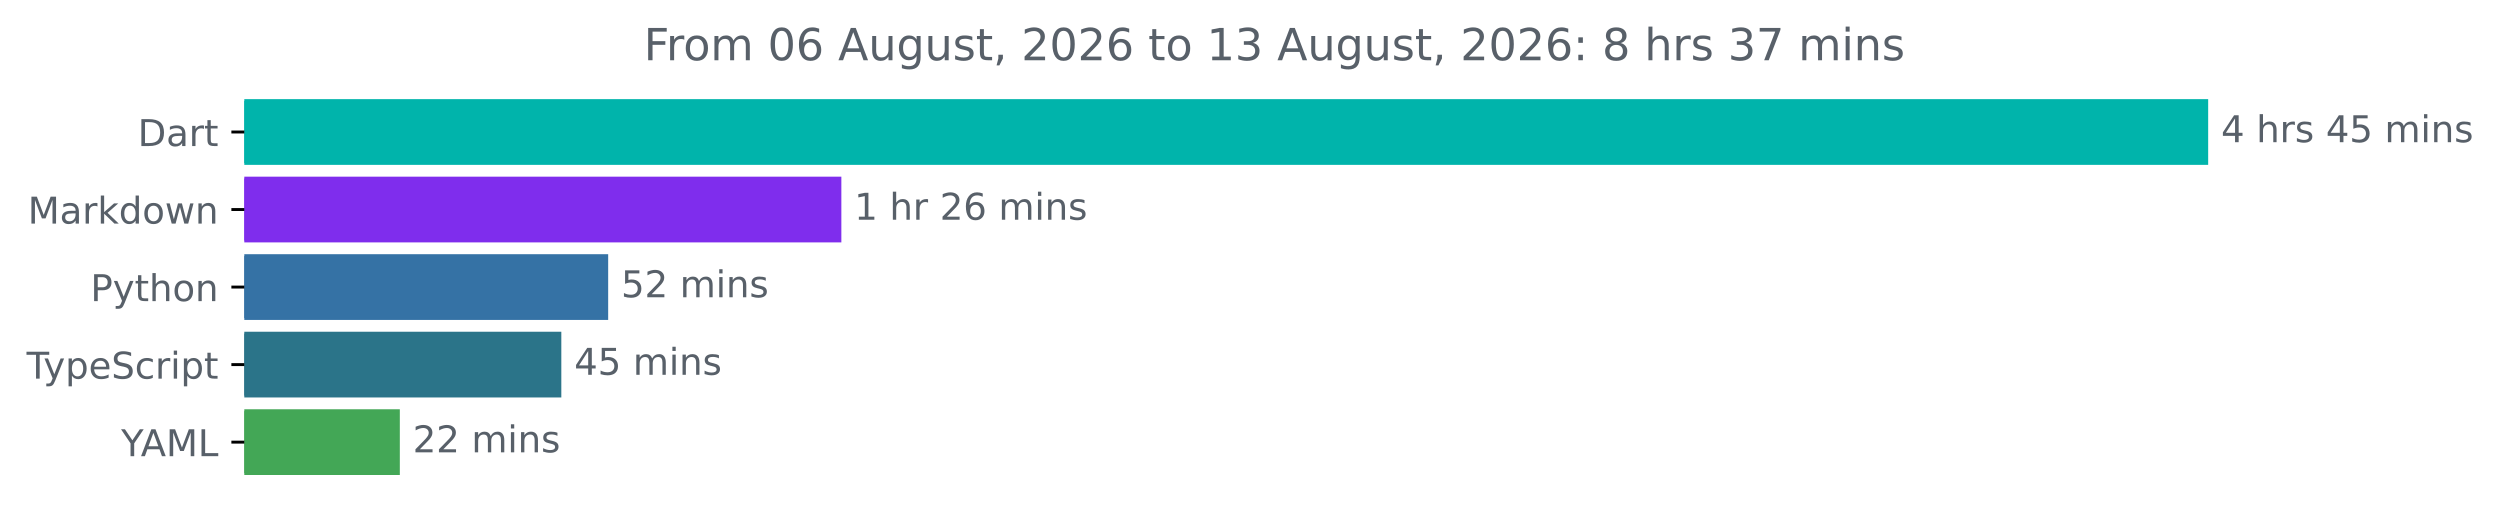
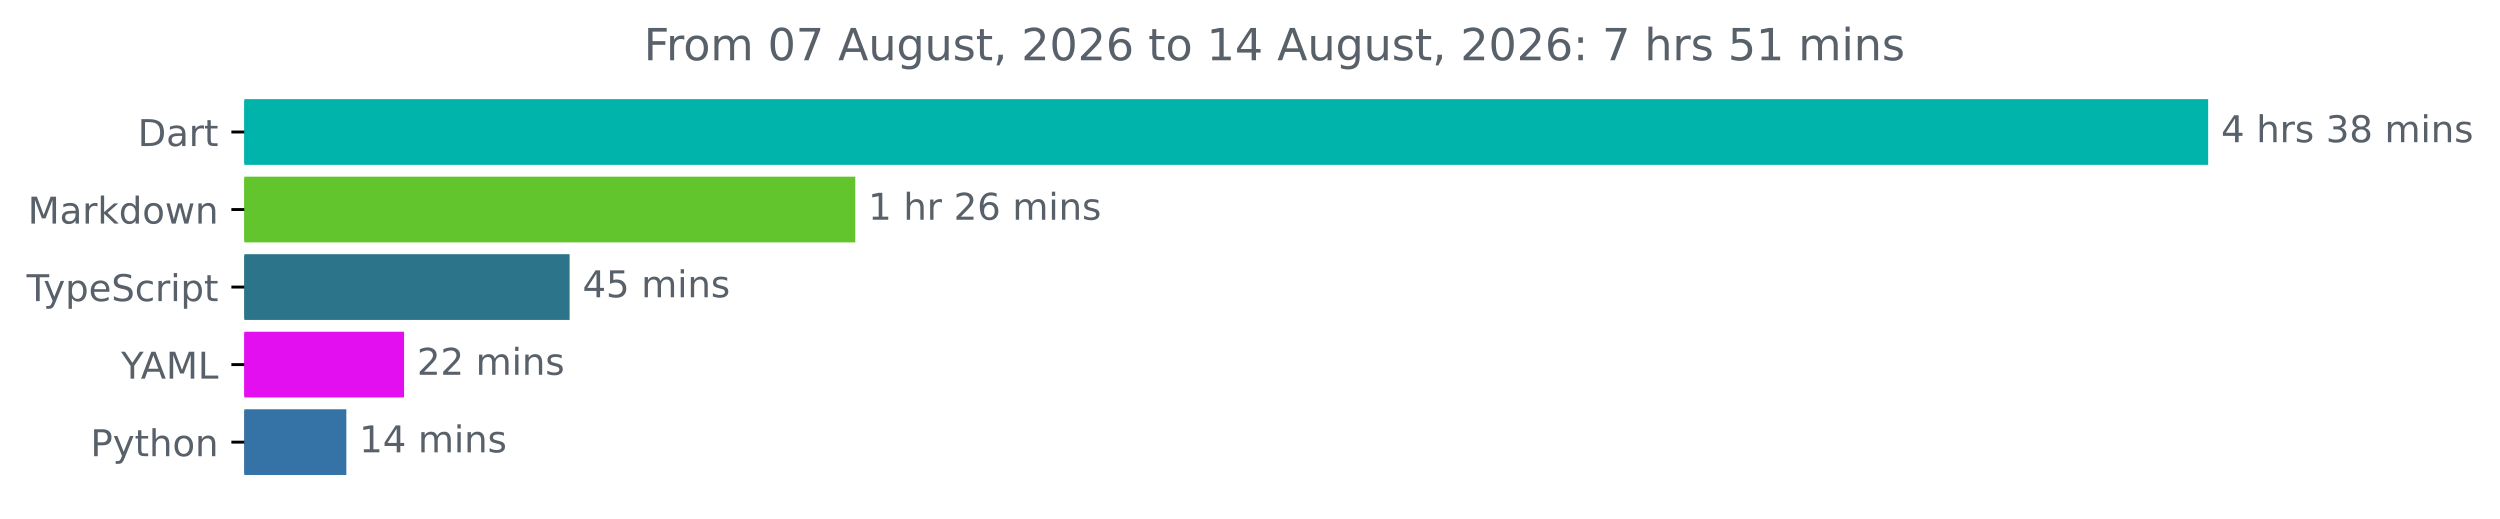
<svg xmlns="http://www.w3.org/2000/svg" xmlns:xlink="http://www.w3.org/1999/xlink" width="677.144pt" height="140.398pt" viewBox="0 0 677.144 140.398" version="1.1">
  <defs>
    <style type="text/css">*{stroke-linejoin: round; stroke-linecap: butt}</style>
  </defs>
  <g id="figure_1">
    <g id="patch_1">
      <path d="M -0 140.398  L 677.144 140.398  L 677.144 0  L -0 0  L -0 140.398  z " style="fill: none" />
    </g>
    <g id="axes_1">
      <g id="patch_2">
-         <path d="M 66.17 27.358  L 597.599 27.358  L 597.599 44.158  L 66.17 44.158  z " clip-path="url(#pf2f4312950)" style="fill: #00b4ab; stroke: #00b4ab; stroke-linejoin: miter" />
+         <path d="M 66.17 27.358  L 597.599 27.358  L 597.599 44.158  L 66.17 44.158  z " clip-path="url(#p5e66424635)" style="fill: #00b4ab; stroke: #00b4ab; stroke-linejoin: miter" />
      </g>
      <g id="patch_3">
-         <path d="M 66.17 48.358  L 227.387 48.358  L 227.387 65.158  L 66.17 65.158  z " clip-path="url(#pf2f4312950)" style="fill: #7f2ded; stroke: #7f2ded; stroke-linejoin: miter" />
+         <path d="M 66.17 48.358  L 231.152 48.358  L 231.152 65.158  L 66.17 65.158  z " clip-path="url(#p5e66424635)" style="fill: #62c52d; stroke: #62c52d; stroke-linejoin: miter" />
      </g>
      <g id="patch_4">
-         <path d="M 66.17 69.358  L 164.227 69.358  L 164.227 86.158  L 66.17 86.158  z " clip-path="url(#pf2f4312950)" style="fill: #3572a5; stroke: #3572a5; stroke-linejoin: miter" />
+         <path d="M 66.17 69.358  L 153.783 69.358  L 153.783 86.158  L 66.17 86.158  z " clip-path="url(#p5e66424635)" style="fill: #2b7489; stroke: #2b7489; stroke-linejoin: miter" />
      </g>
      <g id="patch_5">
-         <path d="M 66.17 90.358  L 151.537 90.358  L 151.537 107.158  L 66.17 107.158  z " clip-path="url(#pf2f4312950)" style="fill: #2b7489; stroke: #2b7489; stroke-linejoin: miter" />
+         <path d="M 66.17 90.358  L 108.943 90.358  L 108.943 107.158  L 66.17 107.158  z " clip-path="url(#p5e66424635)" style="fill: #e40ff0; stroke: #e40ff0; stroke-linejoin: miter" />
      </g>
      <g id="patch_6">
-         <path d="M 66.17 111.358  L 107.796 111.358  L 107.796 128.158  L 66.17 128.158  z " clip-path="url(#pf2f4312950)" style="fill: #43a756; stroke: #43a756; stroke-linejoin: miter" />
+         <path d="M 66.17 111.358  L 93.308 111.358  L 93.308 128.158  L 66.17 128.158  z " clip-path="url(#p5e66424635)" style="fill: #3572a5; stroke: #3572a5; stroke-linejoin: miter" />
      </g>
      <g id="matplotlib.axis_1" />
      <g id="matplotlib.axis_2">
        <g id="ytick_1">
          <g id="line2d_1">
            <defs>
-               <path id="m2eda728c0e" d="M 0 0  L -3.5 0  " style="stroke: #000000; stroke-width: 0.8" />
+               <path id="m2d2ada8e7f" d="M 0 0  L -3.5 0  " style="stroke: #000000; stroke-width: 0.8" />
            </defs>
            <g>
-               <use xlink:href="#m2eda728c0e" x="66.17" y="35.758" style="stroke: #000000; stroke-width: 0.8" />
+               <use xlink:href="#m2d2ada8e7f" x="66.17" y="35.758" style="stroke: #000000; stroke-width: 0.8" />
            </g>
          </g>
          <g id="text_1">
            <g style="fill: #586069" transform="translate(37.31094 39.55734) scale(0.1 -0.1)">
              <defs>
                <path id="DejaVuSans-44" d="M 1259 4147  L 1259 519  L 2022 519  Q 2988 519 3436 956  Q 3884 1394 3884 2338  Q 3884 3275 3436 3711  Q 2988 4147 2022 4147  L 1259 4147  z M 628 4666  L 1925 4666  Q 3281 4666 3915 4102  Q 4550 3538 4550 2338  Q 4550 1131 3912 565  Q 3275 0 1925 0  L 628 0  L 628 4666  z " transform="scale(0.015625)" />
                <path id="DejaVuSans-61" d="M 2194 1759  Q 1497 1759 1228 1600  Q 959 1441 959 1056  Q 959 750 1161 570  Q 1363 391 1709 391  Q 2188 391 2477 730  Q 2766 1069 2766 1631  L 2766 1759  L 2194 1759  z M 3341 1997  L 3341 0  L 2766 0  L 2766 531  Q 2569 213 2275 61  Q 1981 -91 1556 -91  Q 1019 -91 701 211  Q 384 513 384 1019  Q 384 1609 779 1909  Q 1175 2209 1959 2209  L 2766 2209  L 2766 2266  Q 2766 2663 2505 2880  Q 2244 3097 1772 3097  Q 1472 3097 1187 3025  Q 903 2953 641 2809  L 641 3341  Q 956 3463 1253 3523  Q 1550 3584 1831 3584  Q 2591 3584 2966 3190  Q 3341 2797 3341 1997  z " transform="scale(0.015625)" />
                <path id="DejaVuSans-72" d="M 2631 2963  Q 2534 3019 2420 3045  Q 2306 3072 2169 3072  Q 1681 3072 1420 2755  Q 1159 2438 1159 1844  L 1159 0  L 581 0  L 581 3500  L 1159 3500  L 1159 2956  Q 1341 3275 1631 3429  Q 1922 3584 2338 3584  Q 2397 3584 2469 3576  Q 2541 3569 2628 3553  L 2631 2963  z " transform="scale(0.015625)" />
                <path id="DejaVuSans-74" d="M 1172 4494  L 1172 3500  L 2356 3500  L 2356 3053  L 1172 3053  L 1172 1153  Q 1172 725 1289 603  Q 1406 481 1766 481  L 2356 481  L 2356 0  L 1766 0  Q 1100 0 847 248  Q 594 497 594 1153  L 594 3053  L 172 3053  L 172 3500  L 594 3500  L 594 4494  L 1172 4494  z " transform="scale(0.015625)" />
              </defs>
              <use xlink:href="#DejaVuSans-44" />
              <use xlink:href="#DejaVuSans-61" x="77.002" />
              <use xlink:href="#DejaVuSans-72" x="138.281" />
              <use xlink:href="#DejaVuSans-74" x="179.395" />
            </g>
          </g>
        </g>
        <g id="ytick_2">
          <g id="line2d_2">
            <g>
-               <use xlink:href="#m2eda728c0e" x="66.17" y="56.758" style="stroke: #000000; stroke-width: 0.8" />
+               <use xlink:href="#m2d2ada8e7f" x="66.17" y="56.758" style="stroke: #000000; stroke-width: 0.8" />
            </g>
          </g>
          <g id="text_2">
            <g style="fill: #586069" transform="translate(7.529688 60.55734) scale(0.1 -0.1)">
              <defs>
                <path id="DejaVuSans-4d" d="M 628 4666  L 1569 4666  L 2759 1491  L 3956 4666  L 4897 4666  L 4897 0  L 4281 0  L 4281 4097  L 3078 897  L 2444 897  L 1241 4097  L 1241 0  L 628 0  L 628 4666  z " transform="scale(0.015625)" />
                <path id="DejaVuSans-6b" d="M 581 4863  L 1159 4863  L 1159 1991  L 2875 3500  L 3609 3500  L 1753 1863  L 3688 0  L 2938 0  L 1159 1709  L 1159 0  L 581 0  L 581 4863  z " transform="scale(0.015625)" />
                <path id="DejaVuSans-64" d="M 2906 2969  L 2906 4863  L 3481 4863  L 3481 0  L 2906 0  L 2906 525  Q 2725 213 2448 61  Q 2172 -91 1784 -91  Q 1150 -91 751 415  Q 353 922 353 1747  Q 353 2572 751 3078  Q 1150 3584 1784 3584  Q 2172 3584 2448 3432  Q 2725 3281 2906 2969  z M 947 1747  Q 947 1113 1208 752  Q 1469 391 1925 391  Q 2381 391 2643 752  Q 2906 1113 2906 1747  Q 2906 2381 2643 2742  Q 2381 3103 1925 3103  Q 1469 3103 1208 2742  Q 947 2381 947 1747  z " transform="scale(0.015625)" />
                <path id="DejaVuSans-6f" d="M 1959 3097  Q 1497 3097 1228 2736  Q 959 2375 959 1747  Q 959 1119 1226 758  Q 1494 397 1959 397  Q 2419 397 2687 759  Q 2956 1122 2956 1747  Q 2956 2369 2687 2733  Q 2419 3097 1959 3097  z M 1959 3584  Q 2709 3584 3137 3096  Q 3566 2609 3566 1747  Q 3566 888 3137 398  Q 2709 -91 1959 -91  Q 1206 -91 779 398  Q 353 888 353 1747  Q 353 2609 779 3096  Q 1206 3584 1959 3584  z " transform="scale(0.015625)" />
                <path id="DejaVuSans-77" d="M 269 3500  L 844 3500  L 1563 769  L 2278 3500  L 2956 3500  L 3675 769  L 4391 3500  L 4966 3500  L 4050 0  L 3372 0  L 2619 2869  L 1863 0  L 1184 0  L 269 3500  z " transform="scale(0.015625)" />
                <path id="DejaVuSans-6e" d="M 3513 2113  L 3513 0  L 2938 0  L 2938 2094  Q 2938 2591 2744 2837  Q 2550 3084 2163 3084  Q 1697 3084 1428 2787  Q 1159 2491 1159 1978  L 1159 0  L 581 0  L 581 3500  L 1159 3500  L 1159 2956  Q 1366 3272 1645 3428  Q 1925 3584 2291 3584  Q 2894 3584 3203 3211  Q 3513 2838 3513 2113  z " transform="scale(0.015625)" />
              </defs>
              <use xlink:href="#DejaVuSans-4d" />
              <use xlink:href="#DejaVuSans-61" x="86.279" />
              <use xlink:href="#DejaVuSans-72" x="147.559" />
              <use xlink:href="#DejaVuSans-6b" x="188.672" />
              <use xlink:href="#DejaVuSans-64" x="246.582" />
              <use xlink:href="#DejaVuSans-6f" x="310.059" />
              <use xlink:href="#DejaVuSans-77" x="371.24" />
              <use xlink:href="#DejaVuSans-6e" x="453.027" />
            </g>
          </g>
        </g>
        <g id="ytick_3">
          <g id="line2d_3">
            <g>
-               <use xlink:href="#m2eda728c0e" x="66.17" y="77.758" style="stroke: #000000; stroke-width: 0.8" />
+               <use xlink:href="#m2d2ada8e7f" x="66.17" y="77.758" style="stroke: #000000; stroke-width: 0.8" />
            </g>
          </g>
          <g id="text_3">
-             <g style="fill: #586069" transform="translate(24.50781 81.55734) scale(0.1 -0.1)">
-               <defs>
-                 <path id="DejaVuSans-50" d="M 1259 4147  L 1259 2394  L 2053 2394  Q 2494 2394 2734 2622  Q 2975 2850 2975 3272  Q 2975 3691 2734 3919  Q 2494 4147 2053 4147  L 1259 4147  z M 628 4666  L 2053 4666  Q 2838 4666 3239 4311  Q 3641 3956 3641 3272  Q 3641 2581 3239 2228  Q 2838 1875 2053 1875  L 1259 1875  L 1259 0  L 628 0  L 628 4666  z " transform="scale(0.015625)" />
+             <g style="fill: #586069" transform="translate(7.2 81.55734) scale(0.1 -0.1)">
+               <defs>
+                 <path id="DejaVuSans-54" d="M -19 4666  L 3928 4666  L 3928 4134  L 2272 4134  L 2272 0  L 1638 0  L 1638 4134  L -19 4134  L -19 4666  z " transform="scale(0.015625)" />
                <path id="DejaVuSans-79" d="M 2059 -325  Q 1816 -950 1584 -1140  Q 1353 -1331 966 -1331  L 506 -1331  L 506 -850  L 844 -850  Q 1081 -850 1212 -737  Q 1344 -625 1503 -206  L 1606 56  L 191 3500  L 800 3500  L 1894 763  L 2988 3500  L 3597 3500  L 2059 -325  z " transform="scale(0.015625)" />
-                 <path id="DejaVuSans-68" d="M 3513 2113  L 3513 0  L 2938 0  L 2938 2094  Q 2938 2591 2744 2837  Q 2550 3084 2163 3084  Q 1697 3084 1428 2787  Q 1159 2491 1159 1978  L 1159 0  L 581 0  L 581 4863  L 1159 4863  L 1159 2956  Q 1366 3272 1645 3428  Q 1925 3584 2291 3584  Q 2894 3584 3203 3211  Q 3513 2838 3513 2113  z " transform="scale(0.015625)" />
-               </defs>
-               <use xlink:href="#DejaVuSans-50" />
-               <use xlink:href="#DejaVuSans-79" x="60.303" />
-               <use xlink:href="#DejaVuSans-74" x="119.482" />
-               <use xlink:href="#DejaVuSans-68" x="158.691" />
-               <use xlink:href="#DejaVuSans-6f" x="222.07" />
-               <use xlink:href="#DejaVuSans-6e" x="283.252" />
-             </g>
-           </g>
-         </g>
-         <g id="ytick_4">
-           <g id="line2d_4">
-             <g>
-               <use xlink:href="#m2eda728c0e" x="66.17" y="98.758" style="stroke: #000000; stroke-width: 0.8" />
-             </g>
-           </g>
-           <g id="text_4">
-             <g style="fill: #586069" transform="translate(7.2 102.5573) scale(0.1 -0.1)">
-               <defs>
-                 <path id="DejaVuSans-54" d="M -19 4666  L 3928 4666  L 3928 4134  L 2272 4134  L 2272 0  L 1638 0  L 1638 4134  L -19 4134  L -19 4666  z " transform="scale(0.015625)" />
                <path id="DejaVuSans-70" d="M 1159 525  L 1159 -1331  L 581 -1331  L 581 3500  L 1159 3500  L 1159 2969  Q 1341 3281 1617 3432  Q 1894 3584 2278 3584  Q 2916 3584 3314 3078  Q 3713 2572 3713 1747  Q 3713 922 3314 415  Q 2916 -91 2278 -91  Q 1894 -91 1617 61  Q 1341 213 1159 525  z M 3116 1747  Q 3116 2381 2855 2742  Q 2594 3103 2138 3103  Q 1681 3103 1420 2742  Q 1159 2381 1159 1747  Q 1159 1113 1420 752  Q 1681 391 2138 391  Q 2594 391 2855 752  Q 3116 1113 3116 1747  z " transform="scale(0.015625)" />
                <path id="DejaVuSans-65" d="M 3597 1894  L 3597 1613  L 953 1613  Q 991 1019 1311 708  Q 1631 397 2203 397  Q 2534 397 2845 478  Q 3156 559 3463 722  L 3463 178  Q 3153 47 2828 -22  Q 2503 -91 2169 -91  Q 1331 -91 842 396  Q 353 884 353 1716  Q 353 2575 817 3079  Q 1281 3584 2069 3584  Q 2775 3584 3186 3129  Q 3597 2675 3597 1894  z M 3022 2063  Q 3016 2534 2758 2815  Q 2500 3097 2075 3097  Q 1594 3097 1305 2825  Q 1016 2553 972 2059  L 3022 2063  z " transform="scale(0.015625)" />
                <path id="DejaVuSans-53" d="M 3425 4513  L 3425 3897  Q 3066 4069 2747 4153  Q 2428 4238 2131 4238  Q 1616 4238 1336 4038  Q 1056 3838 1056 3469  Q 1056 3159 1242 3001  Q 1428 2844 1947 2747  L 2328 2669  Q 3034 2534 3370 2195  Q 3706 1856 3706 1288  Q 3706 609 3251 259  Q 2797 -91 1919 -91  Q 1588 -91 1214 -16  Q 841 59 441 206  L 441 856  Q 825 641 1194 531  Q 1563 422 1919 422  Q 2459 422 2753 634  Q 3047 847 3047 1241  Q 3047 1584 2836 1778  Q 2625 1972 2144 2069  L 1759 2144  Q 1053 2284 737 2584  Q 422 2884 422 3419  Q 422 4038 858 4394  Q 1294 4750 2059 4750  Q 2388 4750 2728 4690  Q 3069 4631 3425 4513  z " transform="scale(0.015625)" />
                <path id="DejaVuSans-63" d="M 3122 3366  L 3122 2828  Q 2878 2963 2633 3030  Q 2388 3097 2138 3097  Q 1578 3097 1268 2742  Q 959 2388 959 1747  Q 959 1106 1268 751  Q 1578 397 2138 397  Q 2388 397 2633 464  Q 2878 531 3122 666  L 3122 134  Q 2881 22 2623 -34  Q 2366 -91 2075 -91  Q 1284 -91 818 406  Q 353 903 353 1747  Q 353 2603 823 3093  Q 1294 3584 2113 3584  Q 2378 3584 2631 3529  Q 2884 3475 3122 3366  z " transform="scale(0.015625)" />
                <path id="DejaVuSans-69" d="M 603 3500  L 1178 3500  L 1178 0  L 603 0  L 603 3500  z M 603 4863  L 1178 4863  L 1178 4134  L 603 4134  L 603 4863  z " transform="scale(0.015625)" />
              </defs>
              <use xlink:href="#DejaVuSans-54" />
              <use xlink:href="#DejaVuSans-79" x="45.459" />
              <use xlink:href="#DejaVuSans-70" x="104.639" />
              <use xlink:href="#DejaVuSans-65" x="168.115" />
              <use xlink:href="#DejaVuSans-53" x="229.639" />
              <use xlink:href="#DejaVuSans-63" x="293.115" />
              <use xlink:href="#DejaVuSans-72" x="348.096" />
              <use xlink:href="#DejaVuSans-69" x="389.209" />
              <use xlink:href="#DejaVuSans-70" x="416.992" />
              <use xlink:href="#DejaVuSans-74" x="480.469" />
            </g>
          </g>
        </g>
-         <g id="ytick_5">
-           <g id="line2d_5">
-             <g>
-               <use xlink:href="#m2eda728c0e" x="66.17" y="119.758" style="stroke: #000000; stroke-width: 0.8" />
-             </g>
-           </g>
-           <g id="text_5">
-             <g style="fill: #586069" transform="translate(32.79688 123.5573) scale(0.1 -0.1)">
+         <g id="ytick_4">
+           <g id="line2d_4">
+             <g>
+               <use xlink:href="#m2d2ada8e7f" x="66.17" y="98.758" style="stroke: #000000; stroke-width: 0.8" />
+             </g>
+           </g>
+           <g id="text_4">
+             <g style="fill: #586069" transform="translate(32.79688 102.5573) scale(0.1 -0.1)">
              <defs>
                <path id="DejaVuSans-59" d="M -13 4666  L 666 4666  L 1959 2747  L 3244 4666  L 3922 4666  L 2272 2222  L 2272 0  L 1638 0  L 1638 2222  L -13 4666  z " transform="scale(0.015625)" />
                <path id="DejaVuSans-41" d="M 2188 4044  L 1331 1722  L 3047 1722  L 2188 4044  z M 1831 4666  L 2547 4666  L 4325 0  L 3669 0  L 3244 1197  L 1141 1197  L 716 0  L 50 0  L 1831 4666  z " transform="scale(0.015625)" />
                <path id="DejaVuSans-4c" d="M 628 4666  L 1259 4666  L 1259 531  L 3531 531  L 3531 0  L 628 0  L 628 4666  z " transform="scale(0.015625)" />
              </defs>
              <use xlink:href="#DejaVuSans-59" />
              <use xlink:href="#DejaVuSans-41" x="53.334" />
              <use xlink:href="#DejaVuSans-4d" x="121.742" />
              <use xlink:href="#DejaVuSans-4c" x="208.021" />
+             </g>
+           </g>
+         </g>
+         <g id="ytick_5">
+           <g id="line2d_5">
+             <g>
+               <use xlink:href="#m2d2ada8e7f" x="66.17" y="119.758" style="stroke: #000000; stroke-width: 0.8" />
+             </g>
+           </g>
+           <g id="text_5">
+             <g style="fill: #586069" transform="translate(24.50781 123.5573) scale(0.1 -0.1)">
+               <defs>
+                 <path id="DejaVuSans-50" d="M 1259 4147  L 1259 2394  L 2053 2394  Q 2494 2394 2734 2622  Q 2975 2850 2975 3272  Q 2975 3691 2734 3919  Q 2494 4147 2053 4147  L 1259 4147  z M 628 4666  L 2053 4666  Q 2838 4666 3239 4311  Q 3641 3956 3641 3272  Q 3641 2581 3239 2228  Q 2838 1875 2053 1875  L 1259 1875  L 1259 0  L 628 0  L 628 4666  z " transform="scale(0.015625)" />
+                 <path id="DejaVuSans-68" d="M 3513 2113  L 3513 0  L 2938 0  L 2938 2094  Q 2938 2591 2744 2837  Q 2550 3084 2163 3084  Q 1697 3084 1428 2787  Q 1159 2491 1159 1978  L 1159 0  L 581 0  L 581 4863  L 1159 4863  L 1159 2956  Q 1366 3272 1645 3428  Q 1925 3584 2291 3584  Q 2894 3584 3203 3211  Q 3513 2838 3513 2113  z " transform="scale(0.015625)" />
+               </defs>
+               <use xlink:href="#DejaVuSans-50" />
+               <use xlink:href="#DejaVuSans-79" x="60.303" />
+               <use xlink:href="#DejaVuSans-74" x="119.482" />
+               <use xlink:href="#DejaVuSans-68" x="158.691" />
+               <use xlink:href="#DejaVuSans-6f" x="222.07" />
+               <use xlink:href="#DejaVuSans-6e" x="283.252" />
            </g>
          </g>
        </g>
      </g>
      <g id="text_6">
        <g style="fill: #586069" transform="translate(601.5989 38.5175) scale(0.1 -0.1)">
          <defs>
            <path id="DejaVuSans-34" d="M 2419 4116  L 825 1625  L 2419 1625  L 2419 4116  z M 2253 4666  L 3047 4666  L 3047 1625  L 3713 1625  L 3713 1100  L 3047 1100  L 3047 0  L 2419 0  L 2419 1100  L 313 1100  L 313 1709  L 2253 4666  z " transform="scale(0.015625)" />
            <path id="DejaVuSans-20" transform="scale(0.015625)" />
            <path id="DejaVuSans-73" d="M 2834 3397  L 2834 2853  Q 2591 2978 2328 3040  Q 2066 3103 1784 3103  Q 1356 3103 1142 2972  Q 928 2841 928 2578  Q 928 2378 1081 2264  Q 1234 2150 1697 2047  L 1894 2003  Q 2506 1872 2764 1633  Q 3022 1394 3022 966  Q 3022 478 2636 193  Q 2250 -91 1575 -91  Q 1294 -91 989 -36  Q 684 19 347 128  L 347 722  Q 666 556 975 473  Q 1284 391 1588 391  Q 1994 391 2212 530  Q 2431 669 2431 922  Q 2431 1156 2273 1281  Q 2116 1406 1581 1522  L 1381 1569  Q 847 1681 609 1914  Q 372 2147 372 2553  Q 372 3047 722 3315  Q 1072 3584 1716 3584  Q 2034 3584 2315 3537  Q 2597 3491 2834 3397  z " transform="scale(0.015625)" />
-             <path id="DejaVuSans-35" d="M 691 4666  L 3169 4666  L 3169 4134  L 1269 4134  L 1269 2991  Q 1406 3038 1543 3061  Q 1681 3084 1819 3084  Q 2600 3084 3056 2656  Q 3513 2228 3513 1497  Q 3513 744 3044 326  Q 2575 -91 1722 -91  Q 1428 -91 1123 -41  Q 819 9 494 109  L 494 744  Q 775 591 1075 516  Q 1375 441 1709 441  Q 2250 441 2565 725  Q 2881 1009 2881 1497  Q 2881 1984 2565 2268  Q 2250 2553 1709 2553  Q 1456 2553 1204 2497  Q 953 2441 691 2322  L 691 4666  z " transform="scale(0.015625)" />
+             <path id="DejaVuSans-33" d="M 2597 2516  Q 3050 2419 3304 2112  Q 3559 1806 3559 1356  Q 3559 666 3084 287  Q 2609 -91 1734 -91  Q 1441 -91 1130 -33  Q 819 25 488 141  L 488 750  Q 750 597 1062 519  Q 1375 441 1716 441  Q 2309 441 2620 675  Q 2931 909 2931 1356  Q 2931 1769 2642 2001  Q 2353 2234 1838 2234  L 1294 2234  L 1294 2753  L 1863 2753  Q 2328 2753 2575 2939  Q 2822 3125 2822 3475  Q 2822 3834 2567 4026  Q 2313 4219 1838 4219  Q 1578 4219 1281 4162  Q 984 4106 628 3988  L 628 4550  Q 988 4650 1302 4700  Q 1616 4750 1894 4750  Q 2613 4750 3031 4423  Q 3450 4097 3450 3541  Q 3450 3153 3228 2886  Q 3006 2619 2597 2516  z " transform="scale(0.015625)" />
+             <path id="DejaVuSans-38" d="M 2034 2216  Q 1584 2216 1326 1975  Q 1069 1734 1069 1313  Q 1069 891 1326 650  Q 1584 409 2034 409  Q 2484 409 2743 651  Q 3003 894 3003 1313  Q 3003 1734 2745 1975  Q 2488 2216 2034 2216  z M 1403 2484  Q 997 2584 770 2862  Q 544 3141 544 3541  Q 544 4100 942 4425  Q 1341 4750 2034 4750  Q 2731 4750 3128 4425  Q 3525 4100 3525 3541  Q 3525 3141 3298 2862  Q 3072 2584 2669 2484  Q 3125 2378 3379 2068  Q 3634 1759 3634 1313  Q 3634 634 3220 271  Q 2806 -91 2034 -91  Q 1263 -91 848 271  Q 434 634 434 1313  Q 434 1759 690 2068  Q 947 2378 1403 2484  z M 1172 3481  Q 1172 3119 1398 2916  Q 1625 2713 2034 2713  Q 2441 2713 2670 2916  Q 2900 3119 2900 3481  Q 2900 3844 2670 4047  Q 2441 4250 2034 4250  Q 1625 4250 1398 4047  Q 1172 3844 1172 3481  z " transform="scale(0.015625)" />
            <path id="DejaVuSans-6d" d="M 3328 2828  Q 3544 3216 3844 3400  Q 4144 3584 4550 3584  Q 5097 3584 5394 3201  Q 5691 2819 5691 2113  L 5691 0  L 5113 0  L 5113 2094  Q 5113 2597 4934 2840  Q 4756 3084 4391 3084  Q 3944 3084 3684 2787  Q 3425 2491 3425 1978  L 3425 0  L 2847 0  L 2847 2094  Q 2847 2600 2669 2842  Q 2491 3084 2119 3084  Q 1678 3084 1418 2786  Q 1159 2488 1159 1978  L 1159 0  L 581 0  L 581 3500  L 1159 3500  L 1159 2956  Q 1356 3278 1631 3431  Q 1906 3584 2284 3584  Q 2666 3584 2933 3390  Q 3200 3197 3328 2828  z " transform="scale(0.015625)" />
          </defs>
          <use xlink:href="#DejaVuSans-34" />
          <use xlink:href="#DejaVuSans-20" x="63.623" />
          <use xlink:href="#DejaVuSans-68" x="95.41" />
          <use xlink:href="#DejaVuSans-72" x="158.789" />
          <use xlink:href="#DejaVuSans-73" x="199.902" />
          <use xlink:href="#DejaVuSans-20" x="252.002" />
-           <use xlink:href="#DejaVuSans-34" x="283.789" />
-           <use xlink:href="#DejaVuSans-35" x="347.412" />
+           <use xlink:href="#DejaVuSans-33" x="283.789" />
+           <use xlink:href="#DejaVuSans-38" x="347.412" />
          <use xlink:href="#DejaVuSans-20" x="411.035" />
          <use xlink:href="#DejaVuSans-6d" x="442.822" />
          <use xlink:href="#DejaVuSans-69" x="540.234" />
          <use xlink:href="#DejaVuSans-6e" x="568.018" />
          <use xlink:href="#DejaVuSans-73" x="631.396" />
        </g>
      </g>
      <g id="text_7">
-         <g style="fill: #586069" transform="translate(231.387 59.5175) scale(0.1 -0.1)">
+         <g style="fill: #586069" transform="translate(235.1522 59.5175) scale(0.1 -0.1)">
          <defs>
            <path id="DejaVuSans-31" d="M 794 531  L 1825 531  L 1825 4091  L 703 3866  L 703 4441  L 1819 4666  L 2450 4666  L 2450 531  L 3481 531  L 3481 0  L 794 0  L 794 531  z " transform="scale(0.015625)" />
            <path id="DejaVuSans-32" d="M 1228 531  L 3431 531  L 3431 0  L 469 0  L 469 531  Q 828 903 1448 1529  Q 2069 2156 2228 2338  Q 2531 2678 2651 2914  Q 2772 3150 2772 3378  Q 2772 3750 2511 3984  Q 2250 4219 1831 4219  Q 1534 4219 1204 4116  Q 875 4013 500 3803  L 500 4441  Q 881 4594 1212 4672  Q 1544 4750 1819 4750  Q 2544 4750 2975 4387  Q 3406 4025 3406 3419  Q 3406 3131 3298 2873  Q 3191 2616 2906 2266  Q 2828 2175 2409 1742  Q 1991 1309 1228 531  z " transform="scale(0.015625)" />
            <path id="DejaVuSans-36" d="M 2113 2584  Q 1688 2584 1439 2293  Q 1191 2003 1191 1497  Q 1191 994 1439 701  Q 1688 409 2113 409  Q 2538 409 2786 701  Q 3034 994 3034 1497  Q 3034 2003 2786 2293  Q 2538 2584 2113 2584  z M 3366 4563  L 3366 3988  Q 3128 4100 2886 4159  Q 2644 4219 2406 4219  Q 1781 4219 1451 3797  Q 1122 3375 1075 2522  Q 1259 2794 1537 2939  Q 1816 3084 2150 3084  Q 2853 3084 3261 2657  Q 3669 2231 3669 1497  Q 3669 778 3244 343  Q 2819 -91 2113 -91  Q 1303 -91 875 529  Q 447 1150 447 2328  Q 447 3434 972 4092  Q 1497 4750 2381 4750  Q 2619 4750 2861 4703  Q 3103 4656 3366 4563  z " transform="scale(0.015625)" />
          </defs>
          <use xlink:href="#DejaVuSans-31" />
          <use xlink:href="#DejaVuSans-20" x="63.623" />
          <use xlink:href="#DejaVuSans-68" x="95.41" />
          <use xlink:href="#DejaVuSans-72" x="158.789" />
          <use xlink:href="#DejaVuSans-20" x="199.902" />
          <use xlink:href="#DejaVuSans-32" x="231.689" />
          <use xlink:href="#DejaVuSans-36" x="295.312" />
          <use xlink:href="#DejaVuSans-20" x="358.936" />
          <use xlink:href="#DejaVuSans-6d" x="390.723" />
          <use xlink:href="#DejaVuSans-69" x="488.135" />
          <use xlink:href="#DejaVuSans-6e" x="515.918" />
          <use xlink:href="#DejaVuSans-73" x="579.297" />
        </g>
      </g>
      <g id="text_8">
-         <g style="fill: #586069" transform="translate(168.227 80.5175) scale(0.1 -0.1)">
-           <use xlink:href="#DejaVuSans-35" />
-           <use xlink:href="#DejaVuSans-32" x="63.623" />
-           <use xlink:href="#DejaVuSans-20" x="127.246" />
-           <use xlink:href="#DejaVuSans-6d" x="159.033" />
-           <use xlink:href="#DejaVuSans-69" x="256.445" />
-           <use xlink:href="#DejaVuSans-6e" x="284.229" />
-           <use xlink:href="#DejaVuSans-73" x="347.607" />
-         </g>
-       </g>
-       <g id="text_9">
-         <g style="fill: #586069" transform="translate(155.5373 101.5175) scale(0.1 -0.1)">
+         <g style="fill: #586069" transform="translate(157.7832 80.5175) scale(0.1 -0.1)">
+           <defs>
+             <path id="DejaVuSans-35" d="M 691 4666  L 3169 4666  L 3169 4134  L 1269 4134  L 1269 2991  Q 1406 3038 1543 3061  Q 1681 3084 1819 3084  Q 2600 3084 3056 2656  Q 3513 2228 3513 1497  Q 3513 744 3044 326  Q 2575 -91 1722 -91  Q 1428 -91 1123 -41  Q 819 9 494 109  L 494 744  Q 775 591 1075 516  Q 1375 441 1709 441  Q 2250 441 2565 725  Q 2881 1009 2881 1497  Q 2881 1984 2565 2268  Q 2250 2553 1709 2553  Q 1456 2553 1204 2497  Q 953 2441 691 2322  L 691 4666  z " transform="scale(0.015625)" />
+           </defs>
          <use xlink:href="#DejaVuSans-34" />
          <use xlink:href="#DejaVuSans-35" x="63.623" />
          <use xlink:href="#DejaVuSans-20" x="127.246" />
          <use xlink:href="#DejaVuSans-6d" x="159.033" />
          <use xlink:href="#DejaVuSans-69" x="256.445" />
          <use xlink:href="#DejaVuSans-6e" x="284.229" />
          <use xlink:href="#DejaVuSans-73" x="347.607" />
        </g>
      </g>
-       <g id="text_10">
-         <g style="fill: #586069" transform="translate(111.7963 122.5175) scale(0.1 -0.1)">
+       <g id="text_9">
+         <g style="fill: #586069" transform="translate(112.9434 101.5175) scale(0.1 -0.1)">
          <use xlink:href="#DejaVuSans-32" />
          <use xlink:href="#DejaVuSans-32" x="63.623" />
          <use xlink:href="#DejaVuSans-20" x="127.246" />
          <use xlink:href="#DejaVuSans-6d" x="159.033" />
          <use xlink:href="#DejaVuSans-69" x="256.445" />
          <use xlink:href="#DejaVuSans-6e" x="284.229" />
          <use xlink:href="#DejaVuSans-73" x="347.607" />
        </g>
      </g>
+       <g id="text_10">
+         <g style="fill: #586069" transform="translate(97.30786 122.5175) scale(0.1 -0.1)">
+           <use xlink:href="#DejaVuSans-31" />
+           <use xlink:href="#DejaVuSans-34" x="63.623" />
+           <use xlink:href="#DejaVuSans-20" x="127.246" />
+           <use xlink:href="#DejaVuSans-6d" x="159.033" />
+           <use xlink:href="#DejaVuSans-69" x="256.445" />
+           <use xlink:href="#DejaVuSans-6e" x="284.229" />
+           <use xlink:href="#DejaVuSans-73" x="347.607" />
+         </g>
+       </g>
      <g id="text_11">
        <g style="fill: #586069" transform="translate(174.3841 16.31812) scale(0.12 -0.12)">
          <defs>
            <path id="DejaVuSans-46" d="M 628 4666  L 3309 4666  L 3309 4134  L 1259 4134  L 1259 2759  L 3109 2759  L 3109 2228  L 1259 2228  L 1259 0  L 628 0  L 628 4666  z " transform="scale(0.015625)" />
            <path id="DejaVuSans-30" d="M 2034 4250  Q 1547 4250 1301 3770  Q 1056 3291 1056 2328  Q 1056 1369 1301 889  Q 1547 409 2034 409  Q 2525 409 2770 889  Q 3016 1369 3016 2328  Q 3016 3291 2770 3770  Q 2525 4250 2034 4250  z M 2034 4750  Q 2819 4750 3233 4129  Q 3647 3509 3647 2328  Q 3647 1150 3233 529  Q 2819 -91 2034 -91  Q 1250 -91 836 529  Q 422 1150 422 2328  Q 422 3509 836 4129  Q 1250 4750 2034 4750  z " transform="scale(0.015625)" />
+             <path id="DejaVuSans-37" d="M 525 4666  L 3525 4666  L 3525 4397  L 1831 0  L 1172 0  L 2766 4134  L 525 4134  L 525 4666  z " transform="scale(0.015625)" />
            <path id="DejaVuSans-75" d="M 544 1381  L 544 3500  L 1119 3500  L 1119 1403  Q 1119 906 1312 657  Q 1506 409 1894 409  Q 2359 409 2629 706  Q 2900 1003 2900 1516  L 2900 3500  L 3475 3500  L 3475 0  L 2900 0  L 2900 538  Q 2691 219 2414 64  Q 2138 -91 1772 -91  Q 1169 -91 856 284  Q 544 659 544 1381  z M 1991 3584  L 1991 3584  z " transform="scale(0.015625)" />
            <path id="DejaVuSans-67" d="M 2906 1791  Q 2906 2416 2648 2759  Q 2391 3103 1925 3103  Q 1463 3103 1205 2759  Q 947 2416 947 1791  Q 947 1169 1205 825  Q 1463 481 1925 481  Q 2391 481 2648 825  Q 2906 1169 2906 1791  z M 3481 434  Q 3481 -459 3084 -895  Q 2688 -1331 1869 -1331  Q 1566 -1331 1297 -1286  Q 1028 -1241 775 -1147  L 775 -588  Q 1028 -725 1275 -790  Q 1522 -856 1778 -856  Q 2344 -856 2625 -561  Q 2906 -266 2906 331  L 2906 616  Q 2728 306 2450 153  Q 2172 0 1784 0  Q 1141 0 747 490  Q 353 981 353 1791  Q 353 2603 747 3093  Q 1141 3584 1784 3584  Q 2172 3584 2450 3431  Q 2728 3278 2906 2969  L 2906 3500  L 3481 3500  L 3481 434  z " transform="scale(0.015625)" />
            <path id="DejaVuSans-2c" d="M 750 794  L 1409 794  L 1409 256  L 897 -744  L 494 -744  L 750 256  L 750 794  z " transform="scale(0.015625)" />
-             <path id="DejaVuSans-33" d="M 2597 2516  Q 3050 2419 3304 2112  Q 3559 1806 3559 1356  Q 3559 666 3084 287  Q 2609 -91 1734 -91  Q 1441 -91 1130 -33  Q 819 25 488 141  L 488 750  Q 750 597 1062 519  Q 1375 441 1716 441  Q 2309 441 2620 675  Q 2931 909 2931 1356  Q 2931 1769 2642 2001  Q 2353 2234 1838 2234  L 1294 2234  L 1294 2753  L 1863 2753  Q 2328 2753 2575 2939  Q 2822 3125 2822 3475  Q 2822 3834 2567 4026  Q 2313 4219 1838 4219  Q 1578 4219 1281 4162  Q 984 4106 628 3988  L 628 4550  Q 988 4650 1302 4700  Q 1616 4750 1894 4750  Q 2613 4750 3031 4423  Q 3450 4097 3450 3541  Q 3450 3153 3228 2886  Q 3006 2619 2597 2516  z " transform="scale(0.015625)" />
            <path id="DejaVuSans-3a" d="M 750 794  L 1409 794  L 1409 0  L 750 0  L 750 794  z M 750 3309  L 1409 3309  L 1409 2516  L 750 2516  L 750 3309  z " transform="scale(0.015625)" />
-             <path id="DejaVuSans-38" d="M 2034 2216  Q 1584 2216 1326 1975  Q 1069 1734 1069 1313  Q 1069 891 1326 650  Q 1584 409 2034 409  Q 2484 409 2743 651  Q 3003 894 3003 1313  Q 3003 1734 2745 1975  Q 2488 2216 2034 2216  z M 1403 2484  Q 997 2584 770 2862  Q 544 3141 544 3541  Q 544 4100 942 4425  Q 1341 4750 2034 4750  Q 2731 4750 3128 4425  Q 3525 4100 3525 3541  Q 3525 3141 3298 2862  Q 3072 2584 2669 2484  Q 3125 2378 3379 2068  Q 3634 1759 3634 1313  Q 3634 634 3220 271  Q 2806 -91 2034 -91  Q 1263 -91 848 271  Q 434 634 434 1313  Q 434 1759 690 2068  Q 947 2378 1403 2484  z M 1172 3481  Q 1172 3119 1398 2916  Q 1625 2713 2034 2713  Q 2441 2713 2670 2916  Q 2900 3119 2900 3481  Q 2900 3844 2670 4047  Q 2441 4250 2034 4250  Q 1625 4250 1398 4047  Q 1172 3844 1172 3481  z " transform="scale(0.015625)" />
-             <path id="DejaVuSans-37" d="M 525 4666  L 3525 4666  L 3525 4397  L 1831 0  L 1172 0  L 2766 4134  L 525 4134  L 525 4666  z " transform="scale(0.015625)" />
          </defs>
          <use xlink:href="#DejaVuSans-46" />
          <use xlink:href="#DejaVuSans-72" x="50.27" />
          <use xlink:href="#DejaVuSans-6f" x="89.133" />
          <use xlink:href="#DejaVuSans-6d" x="150.314" />
          <use xlink:href="#DejaVuSans-20" x="247.727" />
          <use xlink:href="#DejaVuSans-30" x="279.514" />
-           <use xlink:href="#DejaVuSans-36" x="343.137" />
+           <use xlink:href="#DejaVuSans-37" x="343.137" />
          <use xlink:href="#DejaVuSans-20" x="406.76" />
          <use xlink:href="#DejaVuSans-41" x="438.547" />
          <use xlink:href="#DejaVuSans-75" x="506.955" />
          <use xlink:href="#DejaVuSans-67" x="570.334" />
          <use xlink:href="#DejaVuSans-75" x="633.811" />
          <use xlink:href="#DejaVuSans-73" x="697.189" />
          <use xlink:href="#DejaVuSans-74" x="749.289" />
          <use xlink:href="#DejaVuSans-2c" x="788.498" />
          <use xlink:href="#DejaVuSans-20" x="820.285" />
          <use xlink:href="#DejaVuSans-32" x="852.072" />
          <use xlink:href="#DejaVuSans-30" x="915.695" />
          <use xlink:href="#DejaVuSans-32" x="979.318" />
          <use xlink:href="#DejaVuSans-36" x="1042.941" />
          <use xlink:href="#DejaVuSans-20" x="1106.564" />
          <use xlink:href="#DejaVuSans-74" x="1138.352" />
          <use xlink:href="#DejaVuSans-6f" x="1177.561" />
          <use xlink:href="#DejaVuSans-20" x="1238.742" />
          <use xlink:href="#DejaVuSans-31" x="1270.529" />
-           <use xlink:href="#DejaVuSans-33" x="1334.152" />
+           <use xlink:href="#DejaVuSans-34" x="1334.152" />
          <use xlink:href="#DejaVuSans-20" x="1397.775" />
          <use xlink:href="#DejaVuSans-41" x="1429.562" />
          <use xlink:href="#DejaVuSans-75" x="1497.971" />
          <use xlink:href="#DejaVuSans-67" x="1561.35" />
          <use xlink:href="#DejaVuSans-75" x="1624.826" />
          <use xlink:href="#DejaVuSans-73" x="1688.205" />
          <use xlink:href="#DejaVuSans-74" x="1740.305" />
          <use xlink:href="#DejaVuSans-2c" x="1779.514" />
          <use xlink:href="#DejaVuSans-20" x="1811.301" />
          <use xlink:href="#DejaVuSans-32" x="1843.088" />
          <use xlink:href="#DejaVuSans-30" x="1906.711" />
          <use xlink:href="#DejaVuSans-32" x="1970.334" />
          <use xlink:href="#DejaVuSans-36" x="2033.957" />
          <use xlink:href="#DejaVuSans-3a" x="2097.58" />
          <use xlink:href="#DejaVuSans-20" x="2131.271" />
-           <use xlink:href="#DejaVuSans-38" x="2163.059" />
+           <use xlink:href="#DejaVuSans-37" x="2163.059" />
          <use xlink:href="#DejaVuSans-20" x="2226.682" />
          <use xlink:href="#DejaVuSans-68" x="2258.469" />
          <use xlink:href="#DejaVuSans-72" x="2321.848" />
          <use xlink:href="#DejaVuSans-73" x="2362.961" />
          <use xlink:href="#DejaVuSans-20" x="2415.061" />
-           <use xlink:href="#DejaVuSans-33" x="2446.848" />
-           <use xlink:href="#DejaVuSans-37" x="2510.471" />
+           <use xlink:href="#DejaVuSans-35" x="2446.848" />
+           <use xlink:href="#DejaVuSans-31" x="2510.471" />
          <use xlink:href="#DejaVuSans-20" x="2574.094" />
          <use xlink:href="#DejaVuSans-6d" x="2605.881" />
          <use xlink:href="#DejaVuSans-69" x="2703.293" />
          <use xlink:href="#DejaVuSans-6e" x="2731.076" />
          <use xlink:href="#DejaVuSans-73" x="2794.455" />
        </g>
      </g>
    </g>
  </g>
  <defs>
-     <clipPath id="pf2f4312950">
+     <clipPath id="p5e66424635">
      <rect x="66.17" y="22.318" width="558" height="110.88" />
    </clipPath>
  </defs>
</svg>
